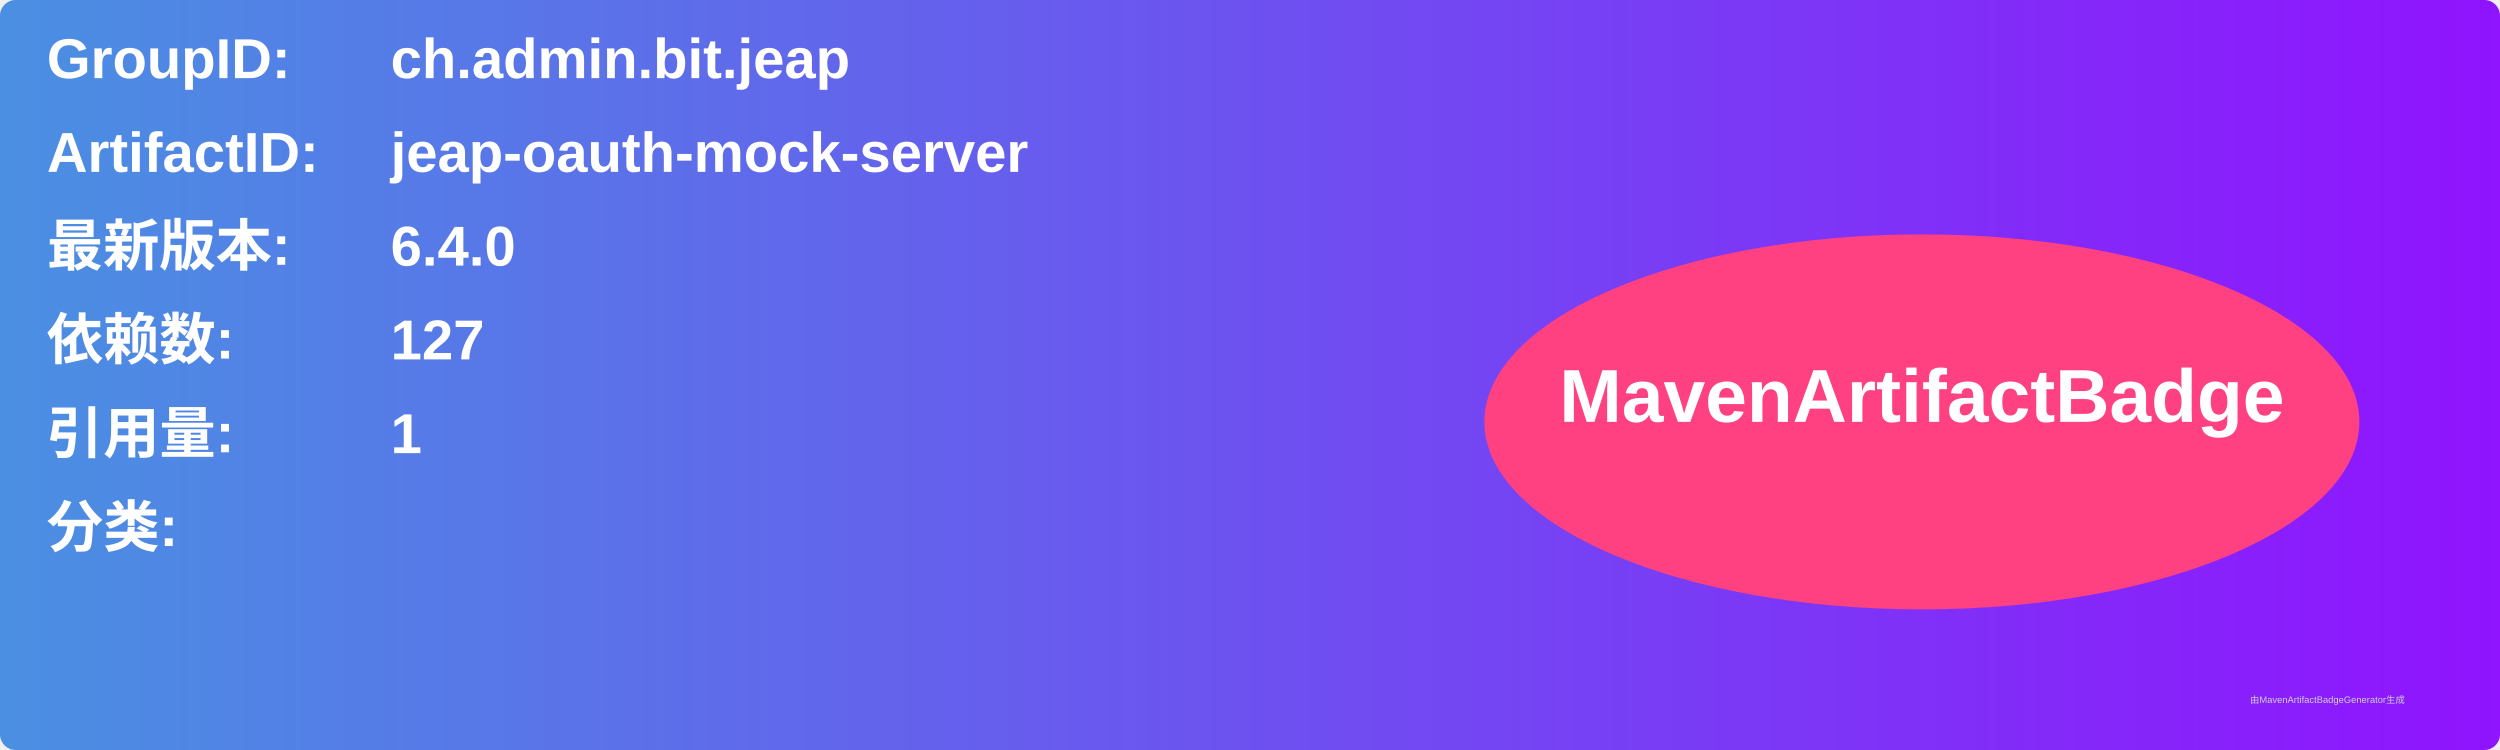
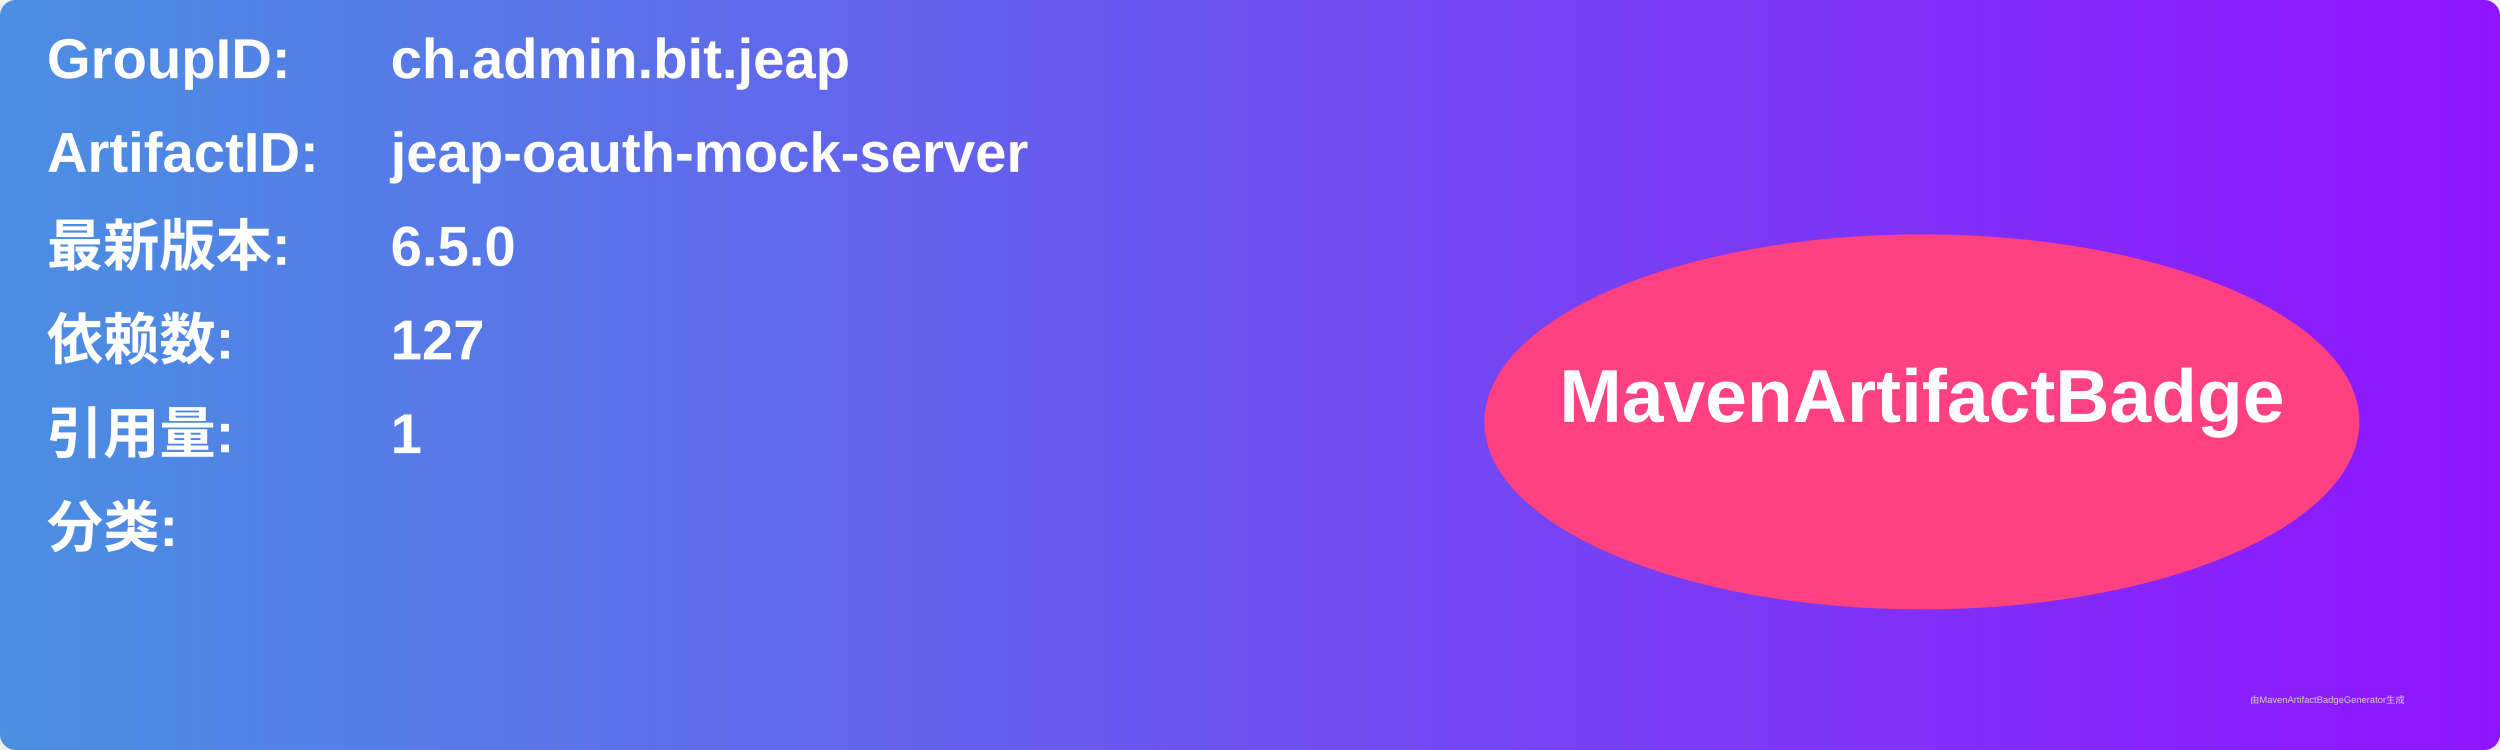
<svg xmlns="http://www.w3.org/2000/svg" width="800" height="240" viewBox="0 0 800 240">
  <linearGradient id="grad" x1="0%" y1="0%" x2="100%" y2="0%">
    <stop offset="0%" stop-color="#4a90e2" />
    <stop offset="100%" stop-color="#9013fe" />
  </linearGradient>
  <rect width="100%" height="100%" rx="5" ry="5" fill="url(#grad)" />
  <g transform="translate(15, 15)">
    <text x="0" y="10" font-family="Arial" font-size="18" fill="white" font-weight="bold" width="260">GroupID:</text>
    <text x="110" y="10" font-family="Arial" font-size="18" fill="white" font-weight="bold" width="460">ch.admin.bit.jeap</text>
    <text x="0" y="40" font-family="Arial" font-size="18" fill="white" font-weight="bold" width="260">ArtifactID:</text>
    <text x="110" y="40" font-family="Arial" font-size="18" fill="white" font-weight="bold" width="460">jeap-oauth-mock-server</text>
    <text x="0" y="70" font-family="Arial" font-size="18" fill="white" font-weight="bold">最新版本:</text>
    <text x="110" y="70" font-family="Arial" font-size="18" fill="white" font-weight="bold">
-       <tspan font-weight="bold">6.4.0</tspan>
+       <tspan font-weight="bold">6.5.0</tspan>
    </text>
    <text x="0" y="100" font-family="Arial" font-size="18" fill="white" font-weight="bold">依赖数: </text>
    <text x="110" y="100" font-family="Arial" font-size="18" fill="white">
      <tspan font-weight="bold">127</tspan>
    </text>
    <text x="0" y="130" font-family="Arial" font-size="18" fill="white" font-weight="bold">引用量: </text>
    <text x="110" y="130" font-family="Arial" font-size="18" fill="white">
      <tspan font-weight="bold">1</tspan>
    </text>
    <text x="0" y="160" font-family="Arial" font-size="18" fill="white" font-weight="bold">分类:</text>
    <text x="10" y="190" font-family="Arial" font-size="10" fill="white">
      <tspan font-weight="bold" />
    </text>
    <ellipse cx="600" cy="120" rx="140" ry="60" fill="#ff4081" />
    <text x="600" y="120" text-anchor="middle" font-family="Arial" font-size="24" fill="white" font-weight="bold">MavenArtifactBadge</text>
  </g>
  <text x="720" y="225" font-family="Arial" font-size="3" fill="#d0d0d0">由MavenArtifactBadgeGenerator生成</text>
</svg>
